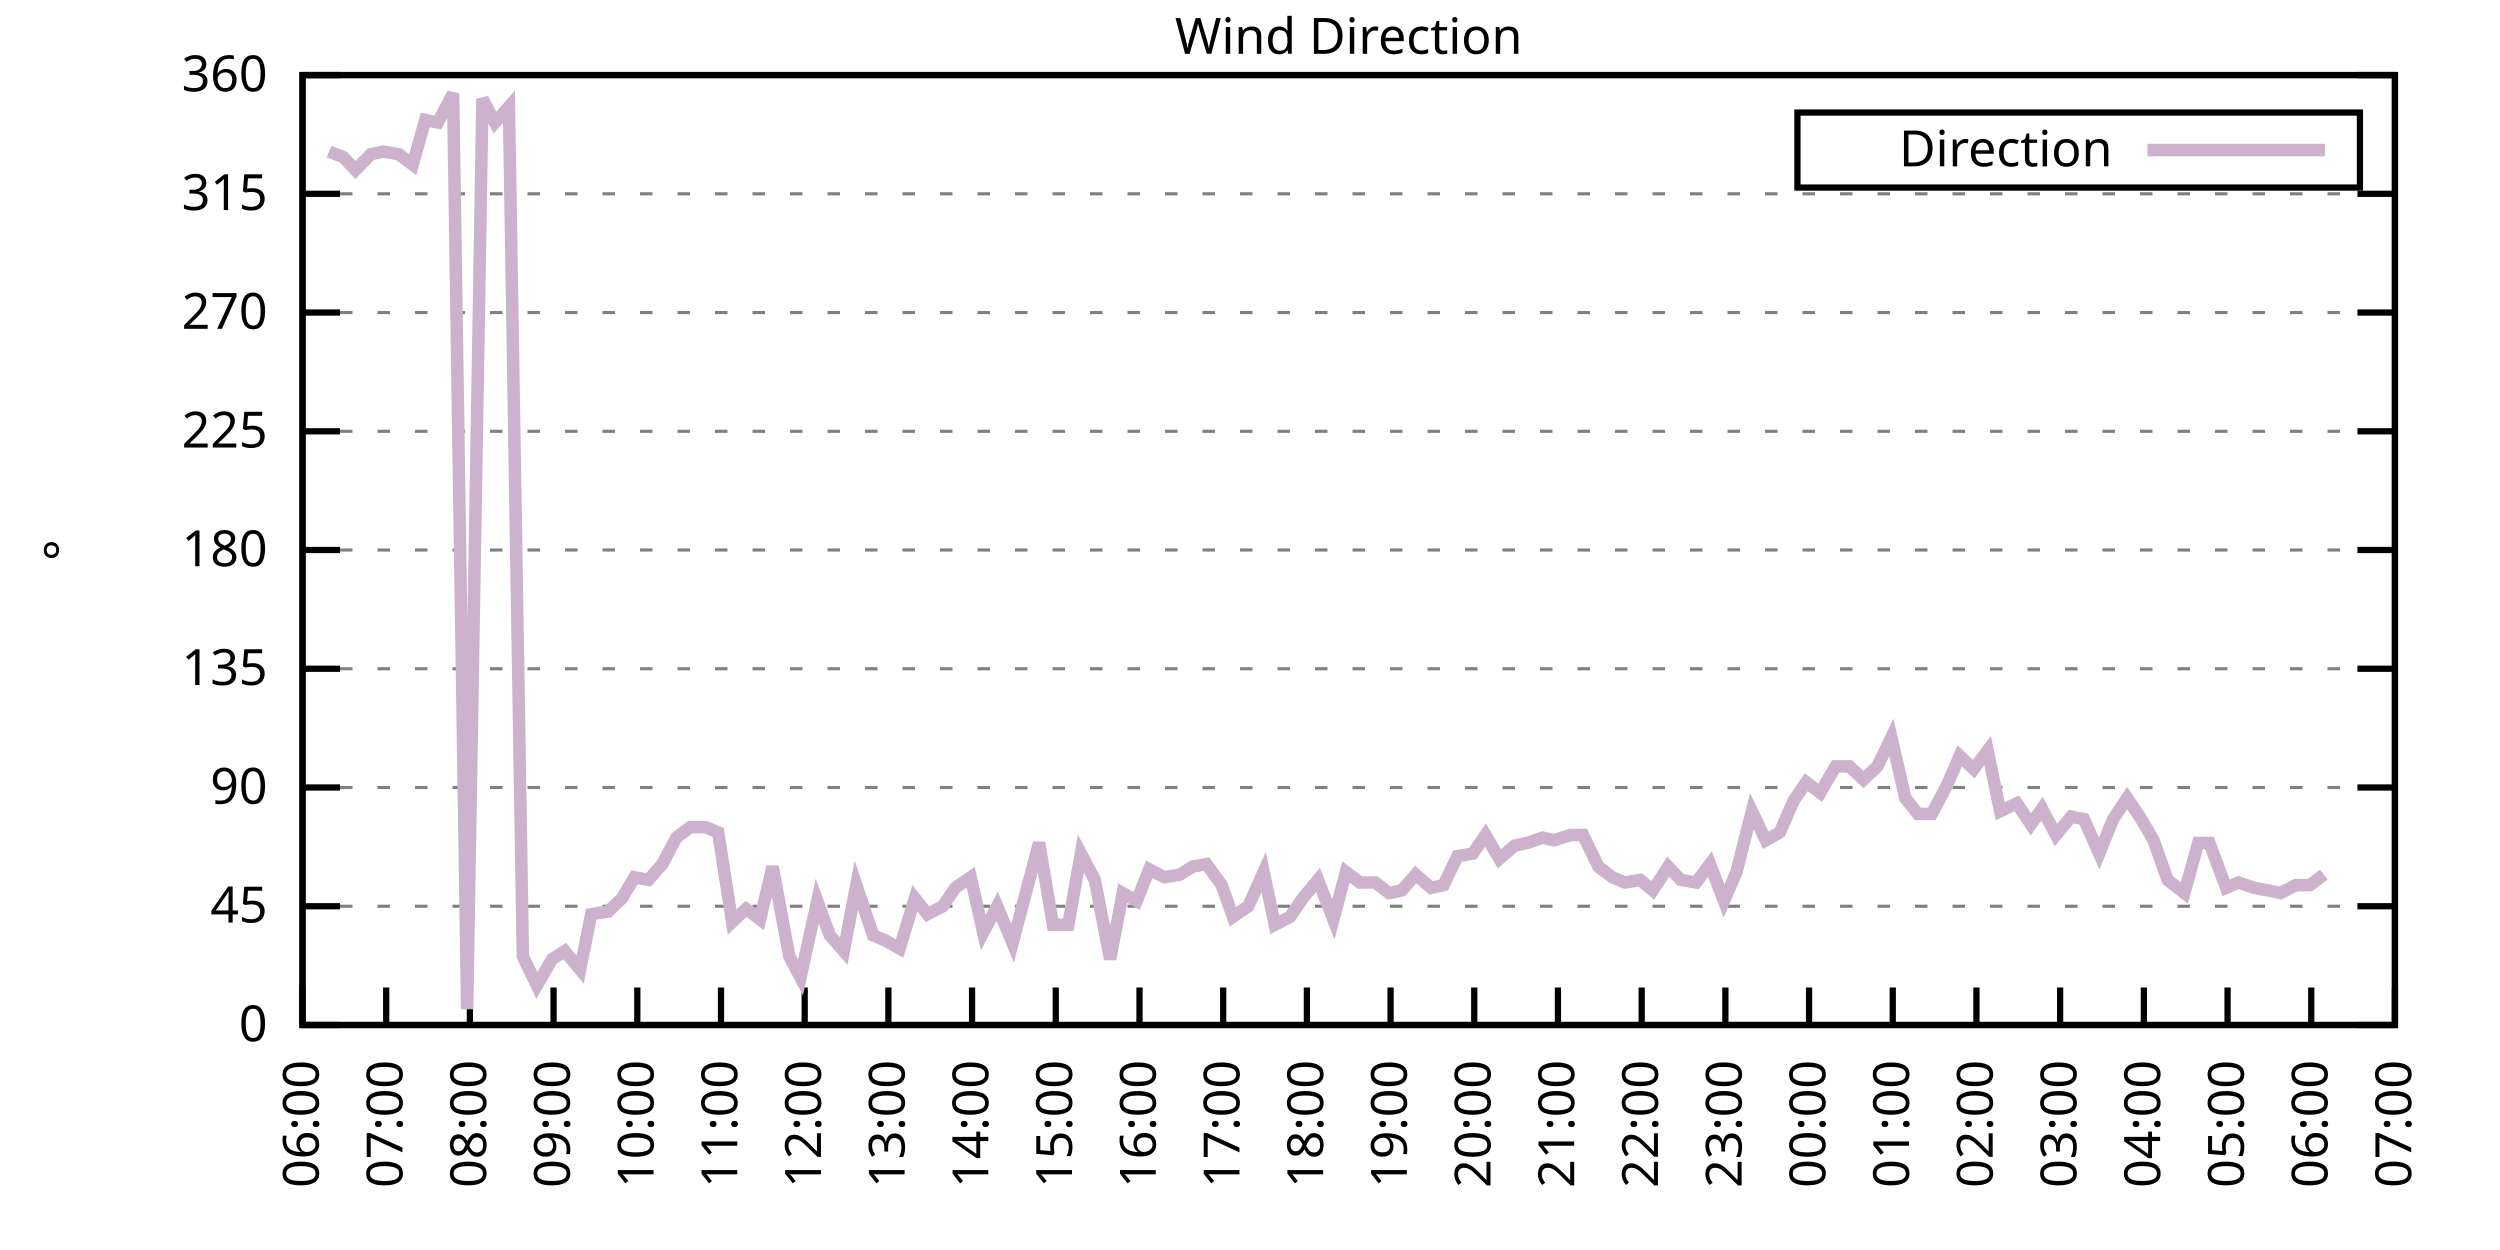
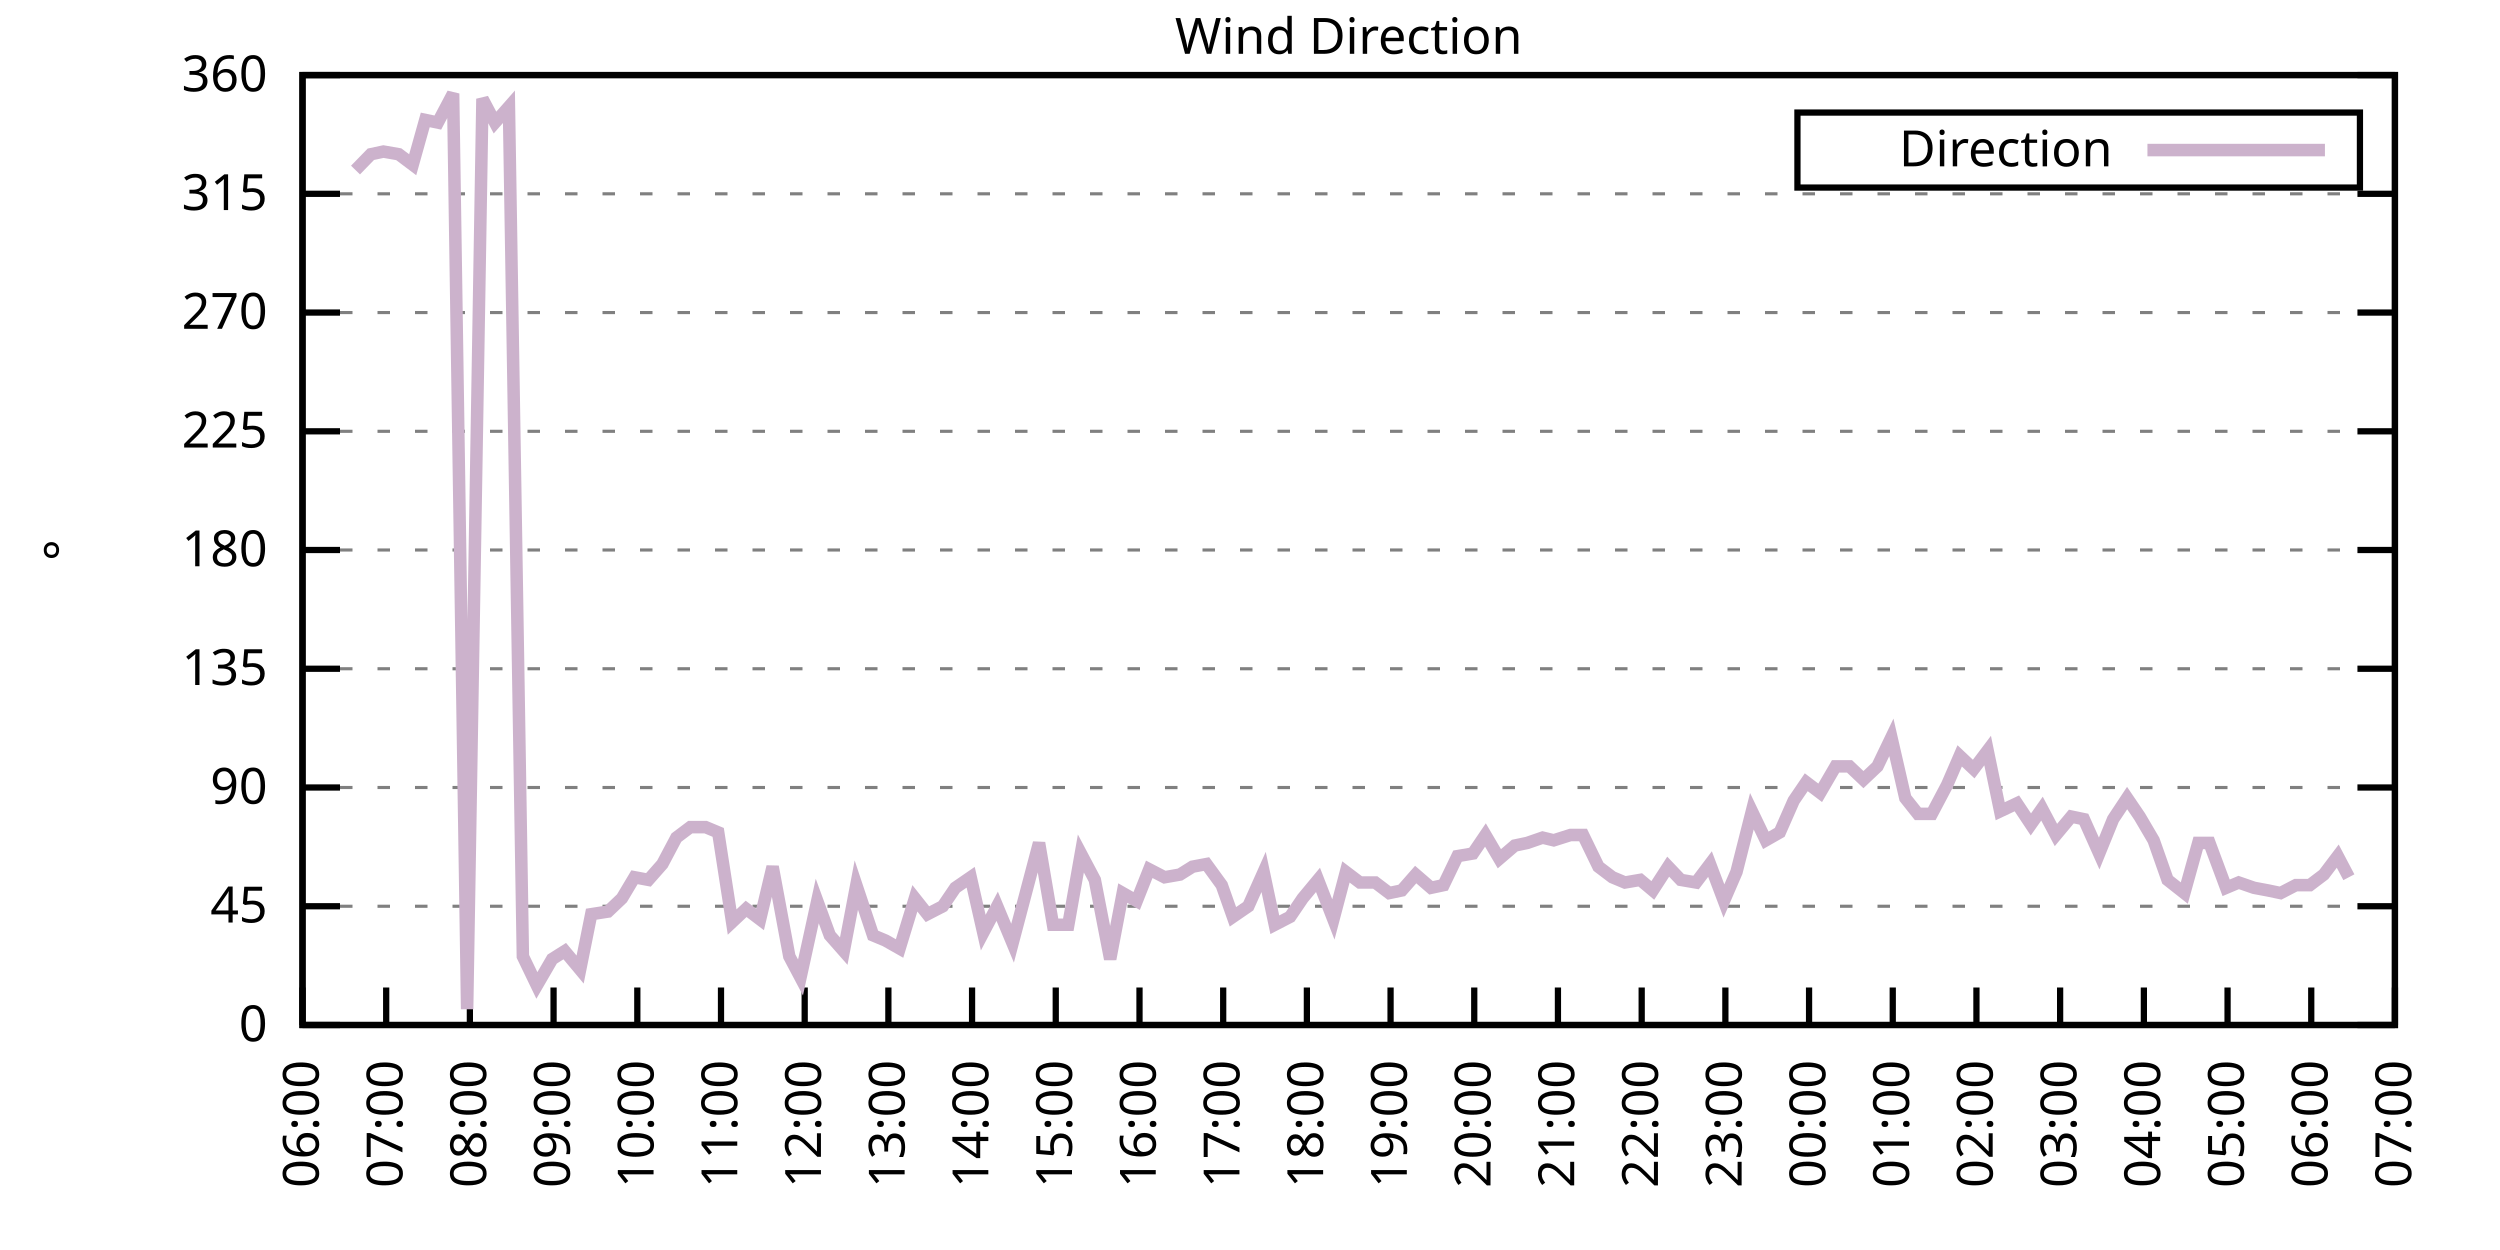
<svg xmlns="http://www.w3.org/2000/svg" xmlns:xlink="http://www.w3.org/1999/xlink" width="400" height="200" viewBox="0 0 400 200">
  <g id="gnuplot_canvas">
    <rect x="0" y="0" width="400" height="200" fill="none" />
    <defs>
      <circle id="gpDot" r="0.5" stroke-width="0.5" stroke="currentColor" />
      <path id="gpPt0" stroke-width="0.333" stroke="currentColor" d="M-1,0 h2 M0,-1 v2" />
      <path id="gpPt1" stroke-width="0.333" stroke="currentColor" d="M-1,-1 L1,1 M1,-1 L-1,1" />
      <path id="gpPt2" stroke-width="0.333" stroke="currentColor" d="M-1,0 L1,0 M0,-1 L0,1 M-1,-1 L1,1 M-1,1 L1,-1" />
      <rect id="gpPt3" stroke-width="0.333" stroke="currentColor" x="-1" y="-1" width="2" height="2" />
      <rect id="gpPt4" stroke-width="0.333" stroke="currentColor" fill="currentColor" x="-1" y="-1" width="2" height="2" />
      <circle id="gpPt5" stroke-width="0.333" stroke="currentColor" cx="0" cy="0" r="1" />
      <use xlink:href="#gpPt5" id="gpPt6" fill="currentColor" stroke="none" />
      <path id="gpPt7" stroke-width="0.333" stroke="currentColor" d="M0,-1.33 L-1.33,0.67 L1.33,0.67 z" />
      <use xlink:href="#gpPt7" id="gpPt8" fill="currentColor" stroke="none" />
      <use xlink:href="#gpPt7" id="gpPt9" stroke="currentColor" transform="rotate(180)" />
      <use xlink:href="#gpPt9" id="gpPt10" fill="currentColor" stroke="none" />
      <use xlink:href="#gpPt3" id="gpPt11" stroke="currentColor" transform="rotate(45)" />
      <use xlink:href="#gpPt11" id="gpPt12" fill="currentColor" stroke="none" />
      <path id="gpPt13" stroke-width="0.333" stroke="currentColor" d="M0,1.330 L1.265,0.411 L0.782,-1.067 L-0.782,-1.076 L-1.265,0.411 z" />
      <use xlink:href="#gpPt13" id="gpPt14" fill="currentColor" stroke="none" />
      <filter id="textbox" filterUnits="objectBoundingBox" x="0" y="0" height="1" width="1">
        <feFlood flood-color="white" flood-opacity="1" result="bgnd" />
        <feComposite in="SourceGraphic" in2="bgnd" operator="atop" />
      </filter>
      <filter id="greybox" filterUnits="objectBoundingBox" x="0" y="0" height="1" width="1">
        <feFlood flood-color="lightgrey" flood-opacity="1" result="grey" />
        <feComposite in="SourceGraphic" in2="grey" operator="atop" />
      </filter>
    </defs>
    <g fill="none" color="white" stroke="currentColor" stroke-width="1.00" stroke-linecap="butt" stroke-linejoin="miter">
</g>
    <g fill="none" color="black" stroke="currentColor" stroke-width="1.00" stroke-linecap="butt" stroke-linejoin="miter">
      <g stroke="none" shape-rendering="crispEdges">
        <polygon fill="rgb(255, 255, 255)" points="48.40,164.00 383.18,164.00 383.18,12.02 48.40,12.02 " />
      </g>
    </g>
    <g fill="none" color="black" stroke="currentColor" stroke-width="1.00" stroke-linecap="butt" stroke-linejoin="miter">
</g>
    <g fill="none" color="black" stroke="black" stroke-width="0.50" stroke-linecap="butt" stroke-linejoin="miter">
</g>
    <g fill="none" color="gray" stroke="currentColor" stroke-width="0.50" stroke-linecap="butt" stroke-linejoin="miter">
      <path stroke="gray" stroke-dasharray="2,4" class="gridline" d="M48.40,164.00 L383.19,164.00  " />
    </g>
    <g fill="none" color="gray" stroke="gray" stroke-width="1.00" stroke-linecap="butt" stroke-linejoin="miter">
</g>
    <g fill="none" color="black" stroke="currentColor" stroke-width="1.00" stroke-linecap="butt" stroke-linejoin="miter">
      <path stroke="black" d="M48.40,164.00 L54.40,164.00 M383.19,164.00 L377.19,164.00  " />
      <g transform="translate(42.80,166.60)" stroke="none" fill="black" font-family="Sans" font-size="8.00" text-anchor="end">
        <text>
          <tspan font-family="Sans"> 0</tspan>
        </text>
      </g>
    </g>
    <g fill="none" color="black" stroke="currentColor" stroke-width="1.00" stroke-linecap="butt" stroke-linejoin="miter">
</g>
    <g fill="none" color="black" stroke="black" stroke-width="0.50" stroke-linecap="butt" stroke-linejoin="miter">
</g>
    <g fill="none" color="gray" stroke="currentColor" stroke-width="0.50" stroke-linecap="butt" stroke-linejoin="miter">
      <path stroke="gray" stroke-dasharray="2,4" class="gridline" d="M48.40,145.00 L383.19,145.00  " />
    </g>
    <g fill="none" color="gray" stroke="gray" stroke-width="1.00" stroke-linecap="butt" stroke-linejoin="miter">
</g>
    <g fill="none" color="black" stroke="currentColor" stroke-width="1.00" stroke-linecap="butt" stroke-linejoin="miter">
      <path stroke="black" d="M48.40,145.00 L54.40,145.00 M383.19,145.00 L377.19,145.00  " />
      <g transform="translate(42.80,147.60)" stroke="none" fill="black" font-family="Sans" font-size="8.00" text-anchor="end">
        <text>
          <tspan font-family="Sans"> 45</tspan>
        </text>
      </g>
    </g>
    <g fill="none" color="black" stroke="currentColor" stroke-width="1.00" stroke-linecap="butt" stroke-linejoin="miter">
</g>
    <g fill="none" color="black" stroke="black" stroke-width="0.50" stroke-linecap="butt" stroke-linejoin="miter">
</g>
    <g fill="none" color="gray" stroke="currentColor" stroke-width="0.50" stroke-linecap="butt" stroke-linejoin="miter">
      <path stroke="gray" stroke-dasharray="2,4" class="gridline" d="M48.40,126.00 L383.19,126.00  " />
    </g>
    <g fill="none" color="gray" stroke="gray" stroke-width="1.00" stroke-linecap="butt" stroke-linejoin="miter">
</g>
    <g fill="none" color="black" stroke="currentColor" stroke-width="1.00" stroke-linecap="butt" stroke-linejoin="miter">
      <path stroke="black" d="M48.40,126.00 L54.40,126.00 M383.19,126.00 L377.19,126.00  " />
      <g transform="translate(42.80,128.60)" stroke="none" fill="black" font-family="Sans" font-size="8.00" text-anchor="end">
        <text>
          <tspan font-family="Sans"> 90</tspan>
        </text>
      </g>
    </g>
    <g fill="none" color="black" stroke="currentColor" stroke-width="1.00" stroke-linecap="butt" stroke-linejoin="miter">
</g>
    <g fill="none" color="black" stroke="black" stroke-width="0.50" stroke-linecap="butt" stroke-linejoin="miter">
</g>
    <g fill="none" color="gray" stroke="currentColor" stroke-width="0.50" stroke-linecap="butt" stroke-linejoin="miter">
      <path stroke="gray" stroke-dasharray="2,4" class="gridline" d="M48.40,107.00 L383.19,107.00  " />
    </g>
    <g fill="none" color="gray" stroke="gray" stroke-width="1.00" stroke-linecap="butt" stroke-linejoin="miter">
</g>
    <g fill="none" color="black" stroke="currentColor" stroke-width="1.00" stroke-linecap="butt" stroke-linejoin="miter">
      <path stroke="black" d="M48.40,107.00 L54.40,107.00 M383.19,107.00 L377.19,107.00  " />
      <g transform="translate(42.80,109.60)" stroke="none" fill="black" font-family="Sans" font-size="8.00" text-anchor="end">
        <text>
          <tspan font-family="Sans"> 135</tspan>
        </text>
      </g>
    </g>
    <g fill="none" color="black" stroke="currentColor" stroke-width="1.00" stroke-linecap="butt" stroke-linejoin="miter">
</g>
    <g fill="none" color="black" stroke="black" stroke-width="0.50" stroke-linecap="butt" stroke-linejoin="miter">
</g>
    <g fill="none" color="gray" stroke="currentColor" stroke-width="0.50" stroke-linecap="butt" stroke-linejoin="miter">
      <path stroke="gray" stroke-dasharray="2,4" class="gridline" d="M48.40,88.00 L383.19,88.00  " />
    </g>
    <g fill="none" color="gray" stroke="gray" stroke-width="1.00" stroke-linecap="butt" stroke-linejoin="miter">
</g>
    <g fill="none" color="black" stroke="currentColor" stroke-width="1.00" stroke-linecap="butt" stroke-linejoin="miter">
      <path stroke="black" d="M48.40,88.00 L54.40,88.00 M383.19,88.00 L377.19,88.00  " />
      <g transform="translate(42.80,90.60)" stroke="none" fill="black" font-family="Sans" font-size="8.00" text-anchor="end">
        <text>
          <tspan font-family="Sans"> 180</tspan>
        </text>
      </g>
    </g>
    <g fill="none" color="black" stroke="currentColor" stroke-width="1.00" stroke-linecap="butt" stroke-linejoin="miter">
</g>
    <g fill="none" color="black" stroke="black" stroke-width="0.50" stroke-linecap="butt" stroke-linejoin="miter">
</g>
    <g fill="none" color="gray" stroke="currentColor" stroke-width="0.50" stroke-linecap="butt" stroke-linejoin="miter">
      <path stroke="gray" stroke-dasharray="2,4" class="gridline" d="M48.40,69.01 L383.19,69.01  " />
    </g>
    <g fill="none" color="gray" stroke="gray" stroke-width="1.00" stroke-linecap="butt" stroke-linejoin="miter">
</g>
    <g fill="none" color="black" stroke="currentColor" stroke-width="1.00" stroke-linecap="butt" stroke-linejoin="miter">
      <path stroke="black" d="M48.40,69.01 L54.40,69.01 M383.19,69.01 L377.19,69.01  " />
      <g transform="translate(42.80,71.61)" stroke="none" fill="black" font-family="Sans" font-size="8.00" text-anchor="end">
        <text>
          <tspan font-family="Sans"> 225</tspan>
        </text>
      </g>
    </g>
    <g fill="none" color="black" stroke="currentColor" stroke-width="1.00" stroke-linecap="butt" stroke-linejoin="miter">
</g>
    <g fill="none" color="black" stroke="black" stroke-width="0.50" stroke-linecap="butt" stroke-linejoin="miter">
</g>
    <g fill="none" color="gray" stroke="currentColor" stroke-width="0.50" stroke-linecap="butt" stroke-linejoin="miter">
      <path stroke="gray" stroke-dasharray="2,4" class="gridline" d="M48.40,50.01 L383.19,50.01  " />
    </g>
    <g fill="none" color="gray" stroke="gray" stroke-width="1.00" stroke-linecap="butt" stroke-linejoin="miter">
</g>
    <g fill="none" color="black" stroke="currentColor" stroke-width="1.00" stroke-linecap="butt" stroke-linejoin="miter">
      <path stroke="black" d="M48.40,50.01 L54.40,50.01 M383.19,50.01 L377.19,50.01  " />
      <g transform="translate(42.80,52.61)" stroke="none" fill="black" font-family="Sans" font-size="8.00" text-anchor="end">
        <text>
          <tspan font-family="Sans"> 270</tspan>
        </text>
      </g>
    </g>
    <g fill="none" color="black" stroke="currentColor" stroke-width="1.00" stroke-linecap="butt" stroke-linejoin="miter">
</g>
    <g fill="none" color="black" stroke="black" stroke-width="0.50" stroke-linecap="butt" stroke-linejoin="miter">
</g>
    <g fill="none" color="gray" stroke="currentColor" stroke-width="0.50" stroke-linecap="butt" stroke-linejoin="miter">
      <path stroke="gray" stroke-dasharray="2,4" class="gridline" d="M48.40,31.01 L383.19,31.01  " />
    </g>
    <g fill="none" color="gray" stroke="gray" stroke-width="1.00" stroke-linecap="butt" stroke-linejoin="miter">
</g>
    <g fill="none" color="black" stroke="currentColor" stroke-width="1.00" stroke-linecap="butt" stroke-linejoin="miter">
      <path stroke="black" d="M48.40,31.01 L54.40,31.01 M383.19,31.01 L377.19,31.01  " />
      <g transform="translate(42.80,33.61)" stroke="none" fill="black" font-family="Sans" font-size="8.00" text-anchor="end">
        <text>
          <tspan font-family="Sans"> 315</tspan>
        </text>
      </g>
    </g>
    <g fill="none" color="black" stroke="currentColor" stroke-width="1.00" stroke-linecap="butt" stroke-linejoin="miter">
</g>
    <g fill="none" color="black" stroke="black" stroke-width="0.50" stroke-linecap="butt" stroke-linejoin="miter">
</g>
    <g fill="none" color="gray" stroke="currentColor" stroke-width="0.50" stroke-linecap="butt" stroke-linejoin="miter">
      <path stroke="gray" stroke-dasharray="2,4" class="gridline" d="M48.40,12.01 L383.19,12.01  " />
    </g>
    <g fill="none" color="gray" stroke="gray" stroke-width="1.00" stroke-linecap="butt" stroke-linejoin="miter">
</g>
    <g fill="none" color="black" stroke="currentColor" stroke-width="1.00" stroke-linecap="butt" stroke-linejoin="miter">
      <path stroke="black" d="M48.40,12.01 L54.40,12.01 M383.19,12.01 L377.19,12.01  " />
      <g transform="translate(42.80,14.61)" stroke="none" fill="black" font-family="Sans" font-size="8.00" text-anchor="end">
        <text>
          <tspan font-family="Sans"> 360</tspan>
        </text>
      </g>
    </g>
    <g fill="none" color="black" stroke="currentColor" stroke-width="1.00" stroke-linecap="butt" stroke-linejoin="miter">
      <path stroke="black" d="M48.40,164.00 L48.40,158.00  " />
      <g transform="translate(51.00,169.60) rotate(270.00)" stroke="none" fill="black" font-family="Sans" font-size="8.00" text-anchor="end">
        <text>
          <tspan font-family="Sans">06:00</tspan>
        </text>
      </g>
    </g>
    <g fill="none" color="black" stroke="currentColor" stroke-width="1.00" stroke-linecap="butt" stroke-linejoin="miter">
      <path stroke="black" d="M61.79,164.00 L61.79,158.00  " />
      <g transform="translate(64.39,169.60) rotate(270.00)" stroke="none" fill="black" font-family="Sans" font-size="8.00" text-anchor="end">
        <text>
          <tspan font-family="Sans">07:00</tspan>
        </text>
      </g>
    </g>
    <g fill="none" color="black" stroke="currentColor" stroke-width="1.00" stroke-linecap="butt" stroke-linejoin="miter">
      <path stroke="black" d="M75.18,164.00 L75.18,158.00  " />
      <g transform="translate(77.78,169.60) rotate(270.00)" stroke="none" fill="black" font-family="Sans" font-size="8.00" text-anchor="end">
        <text>
          <tspan font-family="Sans">08:00</tspan>
        </text>
      </g>
    </g>
    <g fill="none" color="black" stroke="currentColor" stroke-width="1.00" stroke-linecap="butt" stroke-linejoin="miter">
      <path stroke="black" d="M88.57,164.00 L88.57,158.00  " />
      <g transform="translate(91.17,169.60) rotate(270.00)" stroke="none" fill="black" font-family="Sans" font-size="8.00" text-anchor="end">
        <text>
          <tspan font-family="Sans">09:00</tspan>
        </text>
      </g>
    </g>
    <g fill="none" color="black" stroke="currentColor" stroke-width="1.00" stroke-linecap="butt" stroke-linejoin="miter">
      <path stroke="black" d="M101.97,164.00 L101.97,158.00  " />
      <g transform="translate(104.57,169.60) rotate(270.00)" stroke="none" fill="black" font-family="Sans" font-size="8.00" text-anchor="end">
        <text>
          <tspan font-family="Sans">10:00</tspan>
        </text>
      </g>
    </g>
    <g fill="none" color="black" stroke="currentColor" stroke-width="1.00" stroke-linecap="butt" stroke-linejoin="miter">
      <path stroke="black" d="M115.36,164.00 L115.36,158.00  " />
      <g transform="translate(117.96,169.60) rotate(270.00)" stroke="none" fill="black" font-family="Sans" font-size="8.00" text-anchor="end">
        <text>
          <tspan font-family="Sans">11:00</tspan>
        </text>
      </g>
    </g>
    <g fill="none" color="black" stroke="currentColor" stroke-width="1.00" stroke-linecap="butt" stroke-linejoin="miter">
      <path stroke="black" d="M128.75,164.00 L128.75,158.00  " />
      <g transform="translate(131.35,169.60) rotate(270.00)" stroke="none" fill="black" font-family="Sans" font-size="8.00" text-anchor="end">
        <text>
          <tspan font-family="Sans">12:00</tspan>
        </text>
      </g>
    </g>
    <g fill="none" color="black" stroke="currentColor" stroke-width="1.00" stroke-linecap="butt" stroke-linejoin="miter">
      <path stroke="black" d="M142.14,164.00 L142.14,158.00  " />
      <g transform="translate(144.74,169.60) rotate(270.00)" stroke="none" fill="black" font-family="Sans" font-size="8.00" text-anchor="end">
        <text>
          <tspan font-family="Sans">13:00</tspan>
        </text>
      </g>
    </g>
    <g fill="none" color="black" stroke="currentColor" stroke-width="1.00" stroke-linecap="butt" stroke-linejoin="miter">
      <path stroke="black" d="M155.53,164.00 L155.53,158.00  " />
      <g transform="translate(158.13,169.60) rotate(270.00)" stroke="none" fill="black" font-family="Sans" font-size="8.00" text-anchor="end">
        <text>
          <tspan font-family="Sans">14:00</tspan>
        </text>
      </g>
    </g>
    <g fill="none" color="black" stroke="currentColor" stroke-width="1.00" stroke-linecap="butt" stroke-linejoin="miter">
      <path stroke="black" d="M168.92,164.00 L168.92,158.00  " />
      <g transform="translate(171.52,169.60) rotate(270.00)" stroke="none" fill="black" font-family="Sans" font-size="8.00" text-anchor="end">
        <text>
          <tspan font-family="Sans">15:00</tspan>
        </text>
      </g>
    </g>
    <g fill="none" color="black" stroke="currentColor" stroke-width="1.00" stroke-linecap="butt" stroke-linejoin="miter">
      <path stroke="black" d="M182.32,164.00 L182.32,158.00  " />
      <g transform="translate(184.92,169.60) rotate(270.00)" stroke="none" fill="black" font-family="Sans" font-size="8.00" text-anchor="end">
        <text>
          <tspan font-family="Sans">16:00</tspan>
        </text>
      </g>
    </g>
    <g fill="none" color="black" stroke="currentColor" stroke-width="1.00" stroke-linecap="butt" stroke-linejoin="miter">
      <path stroke="black" d="M195.71,164.00 L195.71,158.00  " />
      <g transform="translate(198.31,169.60) rotate(270.00)" stroke="none" fill="black" font-family="Sans" font-size="8.00" text-anchor="end">
        <text>
          <tspan font-family="Sans">17:00</tspan>
        </text>
      </g>
    </g>
    <g fill="none" color="black" stroke="currentColor" stroke-width="1.00" stroke-linecap="butt" stroke-linejoin="miter">
      <path stroke="black" d="M209.10,164.00 L209.10,158.00  " />
      <g transform="translate(211.70,169.60) rotate(270.00)" stroke="none" fill="black" font-family="Sans" font-size="8.00" text-anchor="end">
        <text>
          <tspan font-family="Sans">18:00</tspan>
        </text>
      </g>
    </g>
    <g fill="none" color="black" stroke="currentColor" stroke-width="1.00" stroke-linecap="butt" stroke-linejoin="miter">
      <path stroke="black" d="M222.49,164.00 L222.49,158.00  " />
      <g transform="translate(225.09,169.60) rotate(270.00)" stroke="none" fill="black" font-family="Sans" font-size="8.00" text-anchor="end">
        <text>
          <tspan font-family="Sans">19:00</tspan>
        </text>
      </g>
    </g>
    <g fill="none" color="black" stroke="currentColor" stroke-width="1.00" stroke-linecap="butt" stroke-linejoin="miter">
      <path stroke="black" d="M235.88,164.00 L235.88,158.00  " />
      <g transform="translate(238.48,169.60) rotate(270.00)" stroke="none" fill="black" font-family="Sans" font-size="8.00" text-anchor="end">
        <text>
          <tspan font-family="Sans">20:00</tspan>
        </text>
      </g>
    </g>
    <g fill="none" color="black" stroke="currentColor" stroke-width="1.00" stroke-linecap="butt" stroke-linejoin="miter">
      <path stroke="black" d="M249.27,164.00 L249.27,158.00  " />
      <g transform="translate(251.87,169.60) rotate(270.00)" stroke="none" fill="black" font-family="Sans" font-size="8.00" text-anchor="end">
        <text>
          <tspan font-family="Sans">21:00</tspan>
        </text>
      </g>
    </g>
    <g fill="none" color="black" stroke="currentColor" stroke-width="1.00" stroke-linecap="butt" stroke-linejoin="miter">
      <path stroke="black" d="M262.67,164.00 L262.67,158.00  " />
      <g transform="translate(265.27,169.60) rotate(270.00)" stroke="none" fill="black" font-family="Sans" font-size="8.00" text-anchor="end">
        <text>
          <tspan font-family="Sans">22:00</tspan>
        </text>
      </g>
    </g>
    <g fill="none" color="black" stroke="currentColor" stroke-width="1.00" stroke-linecap="butt" stroke-linejoin="miter">
      <path stroke="black" d="M276.06,164.00 L276.06,158.00  " />
      <g transform="translate(278.66,169.60) rotate(270.00)" stroke="none" fill="black" font-family="Sans" font-size="8.00" text-anchor="end">
        <text>
          <tspan font-family="Sans">23:00</tspan>
        </text>
      </g>
    </g>
    <g fill="none" color="black" stroke="currentColor" stroke-width="1.00" stroke-linecap="butt" stroke-linejoin="miter">
      <path stroke="black" d="M289.45,164.00 L289.45,158.00  " />
      <g transform="translate(292.05,169.60) rotate(270.00)" stroke="none" fill="black" font-family="Sans" font-size="8.00" text-anchor="end">
        <text>
          <tspan font-family="Sans">00:00</tspan>
        </text>
      </g>
    </g>
    <g fill="none" color="black" stroke="currentColor" stroke-width="1.00" stroke-linecap="butt" stroke-linejoin="miter">
      <path stroke="black" d="M302.84,164.00 L302.84,158.00  " />
      <g transform="translate(305.44,169.60) rotate(270.00)" stroke="none" fill="black" font-family="Sans" font-size="8.00" text-anchor="end">
        <text>
          <tspan font-family="Sans">01:00</tspan>
        </text>
      </g>
    </g>
    <g fill="none" color="black" stroke="currentColor" stroke-width="1.00" stroke-linecap="butt" stroke-linejoin="miter">
      <path stroke="black" d="M316.23,164.00 L316.23,158.00  " />
      <g transform="translate(318.83,169.60) rotate(270.00)" stroke="none" fill="black" font-family="Sans" font-size="8.00" text-anchor="end">
        <text>
          <tspan font-family="Sans">02:00</tspan>
        </text>
      </g>
    </g>
    <g fill="none" color="black" stroke="currentColor" stroke-width="1.00" stroke-linecap="butt" stroke-linejoin="miter">
      <path stroke="black" d="M329.62,164.00 L329.62,158.00  " />
      <g transform="translate(332.22,169.60) rotate(270.00)" stroke="none" fill="black" font-family="Sans" font-size="8.00" text-anchor="end">
        <text>
          <tspan font-family="Sans">03:00</tspan>
        </text>
      </g>
    </g>
    <g fill="none" color="black" stroke="currentColor" stroke-width="1.00" stroke-linecap="butt" stroke-linejoin="miter">
      <path stroke="black" d="M343.02,164.00 L343.02,158.00  " />
      <g transform="translate(345.62,169.60) rotate(270.00)" stroke="none" fill="black" font-family="Sans" font-size="8.00" text-anchor="end">
        <text>
          <tspan font-family="Sans">04:00</tspan>
        </text>
      </g>
    </g>
    <g fill="none" color="black" stroke="currentColor" stroke-width="1.00" stroke-linecap="butt" stroke-linejoin="miter">
      <path stroke="black" d="M356.41,164.00 L356.41,158.00  " />
      <g transform="translate(359.01,169.60) rotate(270.00)" stroke="none" fill="black" font-family="Sans" font-size="8.00" text-anchor="end">
        <text>
          <tspan font-family="Sans">05:00</tspan>
        </text>
      </g>
    </g>
    <g fill="none" color="black" stroke="currentColor" stroke-width="1.00" stroke-linecap="butt" stroke-linejoin="miter">
      <path stroke="black" d="M369.80,164.00 L369.80,158.00  " />
      <g transform="translate(372.40,169.60) rotate(270.00)" stroke="none" fill="black" font-family="Sans" font-size="8.00" text-anchor="end">
        <text>
          <tspan font-family="Sans">06:00</tspan>
        </text>
      </g>
    </g>
    <g fill="none" color="black" stroke="currentColor" stroke-width="1.00" stroke-linecap="butt" stroke-linejoin="miter">
      <path stroke="black" d="M383.19,164.00 L383.19,158.00  " />
      <g transform="translate(385.79,169.60) rotate(270.00)" stroke="none" fill="black" font-family="Sans" font-size="8.00" text-anchor="end">
        <text>
          <tspan font-family="Sans">07:00</tspan>
        </text>
      </g>
    </g>
    <g fill="none" color="black" stroke="currentColor" stroke-width="1.00" stroke-linecap="butt" stroke-linejoin="miter">
</g>
    <g fill="none" color="black" stroke="currentColor" stroke-width="1.00" stroke-linecap="butt" stroke-linejoin="miter">
      <path stroke="black" d="M48.40,12.01 L48.40,164.00 L383.19,164.00 L383.19,12.01 L48.40,12.01 Z  " />
    </g>
    <g fill="none" color="black" stroke="currentColor" stroke-width="1.00" stroke-linecap="butt" stroke-linejoin="miter">
</g>
    <g fill="none" color="black" stroke="currentColor" stroke-width="1.00" stroke-linecap="butt" stroke-linejoin="miter">
      <path stroke="black" d="M287.59,30.01 L287.59,18.01 L377.59,18.01 L377.59,30.01 L287.59,30.01 Z  " />
    </g>
    <g id="Wind_direction_plot_1">
      <g fill="none" color="white" stroke="black" stroke-width="2.00" stroke-linecap="butt" stroke-linejoin="miter">
</g>
      <g fill="none" color="black" stroke="currentColor" stroke-width="2.00" stroke-linecap="butt" stroke-linejoin="miter">
        <g transform="translate(337.99,26.61)" stroke="none" fill="black" font-family="Sans" font-size="8.00" text-anchor="end">
          <text>
            <tspan font-family="Sans">Direction</tspan>
          </text>
        </g>
      </g>
      <g fill="none" color="black" stroke="currentColor" stroke-width="2.00" stroke-linecap="butt" stroke-linejoin="miter">
-         <path stroke="rgb(204, 178, 204)" d="M343.59,24.01 L371.99,24.01 M52.64,24.25 L54.87,25.10 L56.88,27.21 L59.34,24.68 L61.35,24.25 L63.80,24.68   L66.03,26.36 L68.04,19.19 L70.05,19.61 L72.50,14.97 L74.74,161.47 L77.19,15.81 L79.20,19.61 L81.43,17.08   L83.66,153.02 L85.90,157.67 L88.35,153.45 L90.36,152.18 L92.82,155.13 L94.60,146.27 L97.28,145.85 L99.51,143.73   L101.52,140.36 L103.75,140.78 L105.98,138.25 L108.22,134.02 L110.45,132.34 L112.90,132.34 L114.91,133.18 L117.14,147.53   L119.38,145.42 L121.61,147.11 L123.62,138.67 L126.29,153.02 L128.08,156.40 L130.76,144.16 L132.77,149.65 L135.00,152.18   L137.01,141.62 L139.69,149.65 L141.69,150.49 L143.93,151.76 L146.38,143.73 L148.39,146.27 L150.85,145.00 L152.85,142.05   L155.31,140.36 L157.32,149.22 L159.55,145.00 L162.01,150.91 L164.24,142.47 L166.25,134.87 L168.48,147.96 L170.93,147.96   L172.94,136.56 L175.17,140.78 L177.63,153.45 L179.64,142.89 L181.87,144.16 L183.88,139.09 L186.33,140.36 L188.79,139.93   L190.80,138.67 L193.03,138.25 L195.48,141.62 L197.27,146.69 L199.73,145.00 L202.18,139.51 L203.97,147.96 L206.42,146.69   L208.43,143.73 L210.88,140.78 L213.34,147.11 L215.35,139.51 L217.58,141.20 L220.04,141.20 L222.27,142.89 L224.28,142.47   L226.51,139.93 L228.96,142.05 L230.97,141.62 L233.20,136.98 L235.66,136.56 L237.67,133.60 L239.90,137.40 L242.36,135.29   L244.36,134.87 L246.82,134.02 L248.60,134.45 L251.28,133.60 L253.29,133.60 L255.75,138.67 L257.98,140.36 L259.99,141.20   L262.44,140.78 L264.45,142.47 L266.91,138.67 L268.92,140.78 L271.37,141.20 L273.60,138.25 L275.83,144.16 L277.84,139.51   L280.30,129.80 L282.53,134.45 L284.76,133.18 L286.99,128.11 L289.00,125.16 L291.23,126.85 L293.69,122.62 L295.92,122.62   L298.15,124.74 L300.39,122.62 L302.62,117.98 L304.85,127.69 L306.86,130.22 L309.09,130.22 L311.54,125.58 L313.55,120.94   L315.79,123.05 L318.02,120.09 L320.03,129.80 L322.70,128.54 L324.94,131.91 L326.72,129.38 L328.95,133.60 L331.41,130.65   L333.42,131.07 L335.87,136.56 L338.10,131.07 L340.34,127.69 L342.35,130.65 L344.58,134.45 L346.81,140.78 L349.49,142.89   L351.72,134.87 L353.51,134.87 L356.18,142.05 L358.19,141.20 L360.65,142.05 L362.88,142.47 L364.89,142.89 L367.34,141.62   L369.58,141.62 L371.81,139.93  " />
+         <path stroke="rgb(204, 178, 204)" d="M343.59,24.01 L371.99,24.01 M56.88,27.21 L59.34,24.68 L61.35,24.25 L63.80,24.68 L66.03,26.36 L68.04,19.19   L70.05,19.61 L72.50,14.97 L74.74,161.47 L77.19,15.81 L79.20,19.61 L81.43,17.08 L83.66,153.02 L85.90,157.67   L88.35,153.45 L90.36,152.18 L92.82,155.13 L94.60,146.27 L97.28,145.85 L99.51,143.73 L101.52,140.36 L103.75,140.78   L105.98,138.25 L108.22,134.02 L110.45,132.34 L112.90,132.34 L114.91,133.18 L117.14,147.53 L119.38,145.42 L121.61,147.11   L123.62,138.67 L126.29,153.02 L128.08,156.40 L130.76,144.16 L132.77,149.65 L135.00,152.18 L137.01,141.62 L139.69,149.65   L141.69,150.49 L143.93,151.76 L146.38,143.73 L148.39,146.27 L150.85,145.00 L152.85,142.05 L155.31,140.36 L157.32,149.22   L159.55,145.00 L162.01,150.91 L164.24,142.47 L166.25,134.87 L168.48,147.96 L170.93,147.96 L172.94,136.56 L175.17,140.78   L177.63,153.45 L179.64,142.89 L181.87,144.16 L183.88,139.09 L186.33,140.36 L188.79,139.93 L190.80,138.67 L193.03,138.25   L195.48,141.62 L197.27,146.69 L199.73,145.00 L202.18,139.51 L203.97,147.96 L206.42,146.69 L208.43,143.73 L210.88,140.78   L213.34,147.11 L215.35,139.51 L217.58,141.20 L220.04,141.20 L222.27,142.89 L224.28,142.47 L226.51,139.93 L228.96,142.05   L230.97,141.62 L233.20,136.98 L235.66,136.56 L237.67,133.60 L239.90,137.40 L242.36,135.29 L244.36,134.87 L246.82,134.02   L248.60,134.45 L251.28,133.60 L253.29,133.60 L255.75,138.67 L257.98,140.36 L259.99,141.20 L262.44,140.78 L264.45,142.47   L266.91,138.67 L268.92,140.78 L271.37,141.20 L273.60,138.25 L275.83,144.16 L277.84,139.51 L280.30,129.80 L282.53,134.45   L284.76,133.18 L286.99,128.11 L289.00,125.16 L291.23,126.85 L293.69,122.62 L295.92,122.62 L298.15,124.74 L300.39,122.62   L302.62,117.98 L304.85,127.69 L306.86,130.22 L309.09,130.22 L311.54,125.58 L313.55,120.94 L315.79,123.05 L318.02,120.09   L320.03,129.80 L322.70,128.54 L324.94,131.91 L326.72,129.38 L328.95,133.60 L331.41,130.65 L333.42,131.07 L335.87,136.56   L338.10,131.07 L340.34,127.69 L342.35,130.65 L344.58,134.45 L346.81,140.78 L349.49,142.89 L351.72,134.87 L353.51,134.87   L356.18,142.05 L358.19,141.20 L360.65,142.05 L362.88,142.47 L364.89,142.89 L367.34,141.62 L369.58,141.62 L371.81,139.93   L374.04,136.98 L375.82,140.36  " />
      </g>
    </g>
    <g fill="none" color="black" stroke="currentColor" stroke-width="2.00" stroke-linecap="butt" stroke-linejoin="miter">
</g>
    <g fill="none" color="black" stroke="black" stroke-width="1.00" stroke-linecap="butt" stroke-linejoin="miter">
</g>
    <g fill="none" color="black" stroke="currentColor" stroke-width="1.00" stroke-linecap="butt" stroke-linejoin="miter">
      <path stroke="black" d="M48.40,12.01 L48.40,164.00 L383.19,164.00 L383.19,12.01 L48.40,12.01 Z  " />
      <g transform="translate(12.80,88.01) rotate(270.00)" stroke="none" fill="black" font-family="Sans" font-size="8.00" text-anchor="middle">
        <text>
          <tspan font-family="Sans">°</tspan>
        </text>
      </g>
    </g>
    <g fill="none" color="black" stroke="currentColor" stroke-width="1.00" stroke-linecap="butt" stroke-linejoin="miter">
</g>
    <g fill="none" color="black" stroke="currentColor" stroke-width="1.00" stroke-linecap="butt" stroke-linejoin="miter">
      <g transform="translate(215.79,8.61)" stroke="none" fill="black" font-family="Sans" font-size="8.00" text-anchor="middle">
        <text>
          <tspan font-family="Sans">Wind Direction</tspan>
        </text>
      </g>
    </g>
    <g fill="none" color="black" stroke="currentColor" stroke-width="1.00" stroke-linecap="butt" stroke-linejoin="miter">
</g>
  </g>
</svg>
